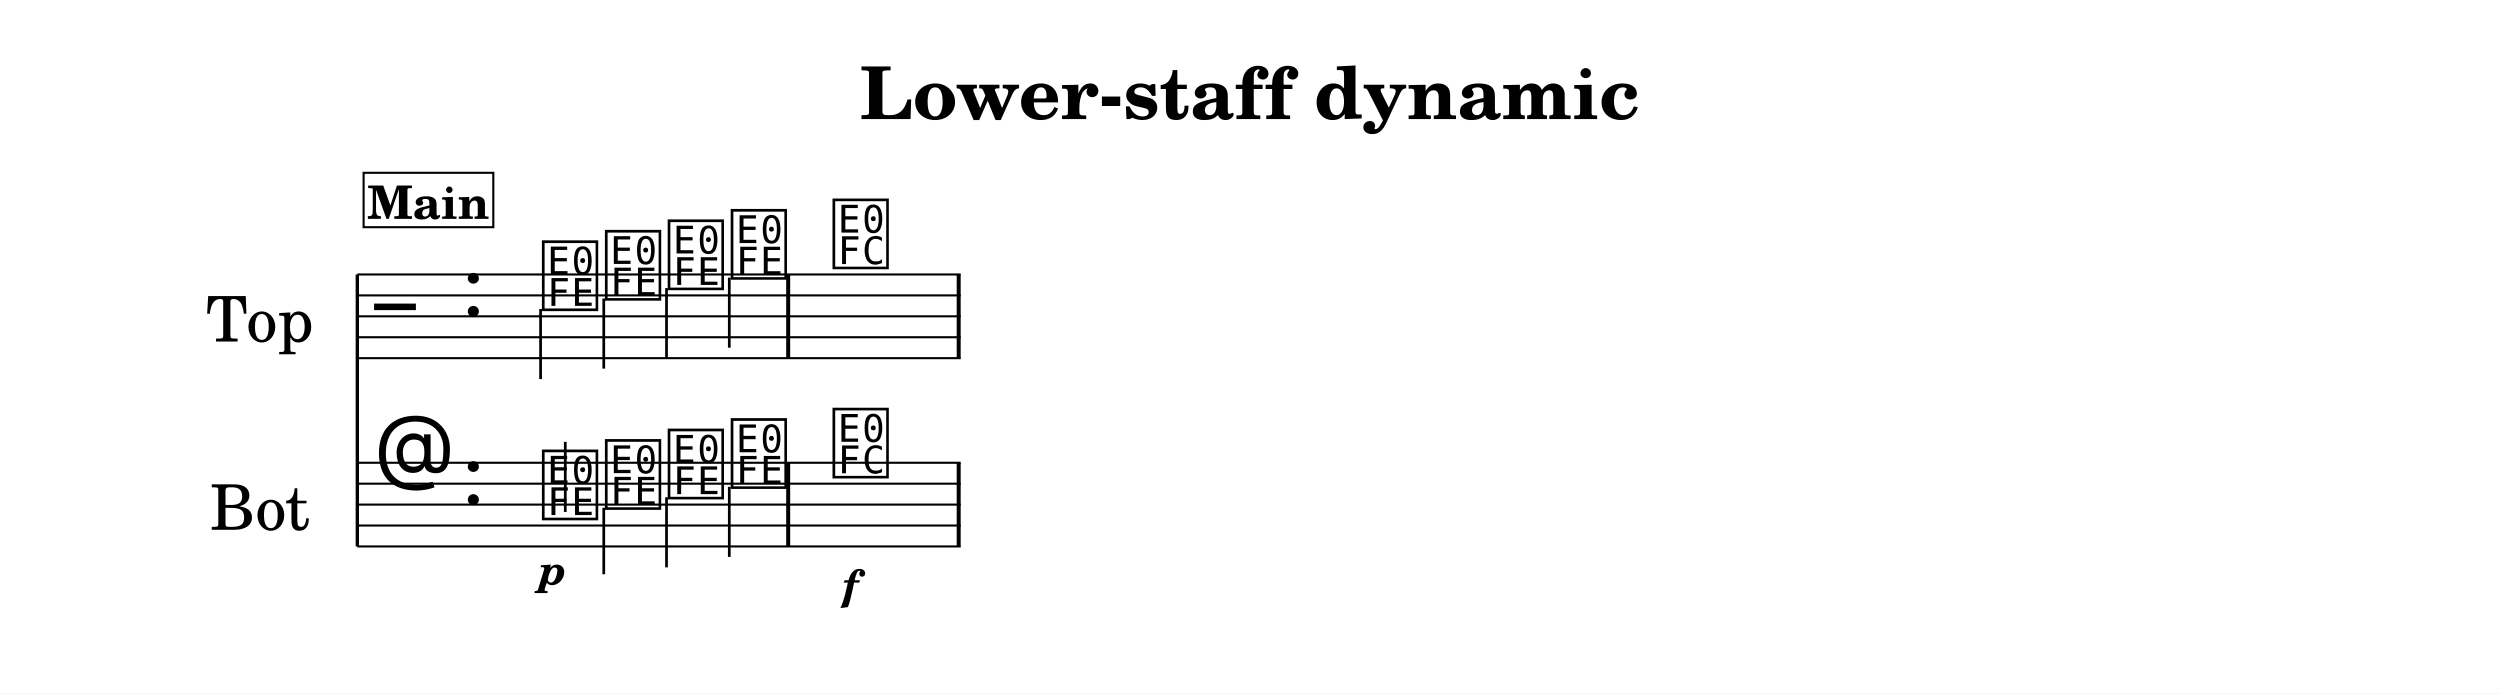
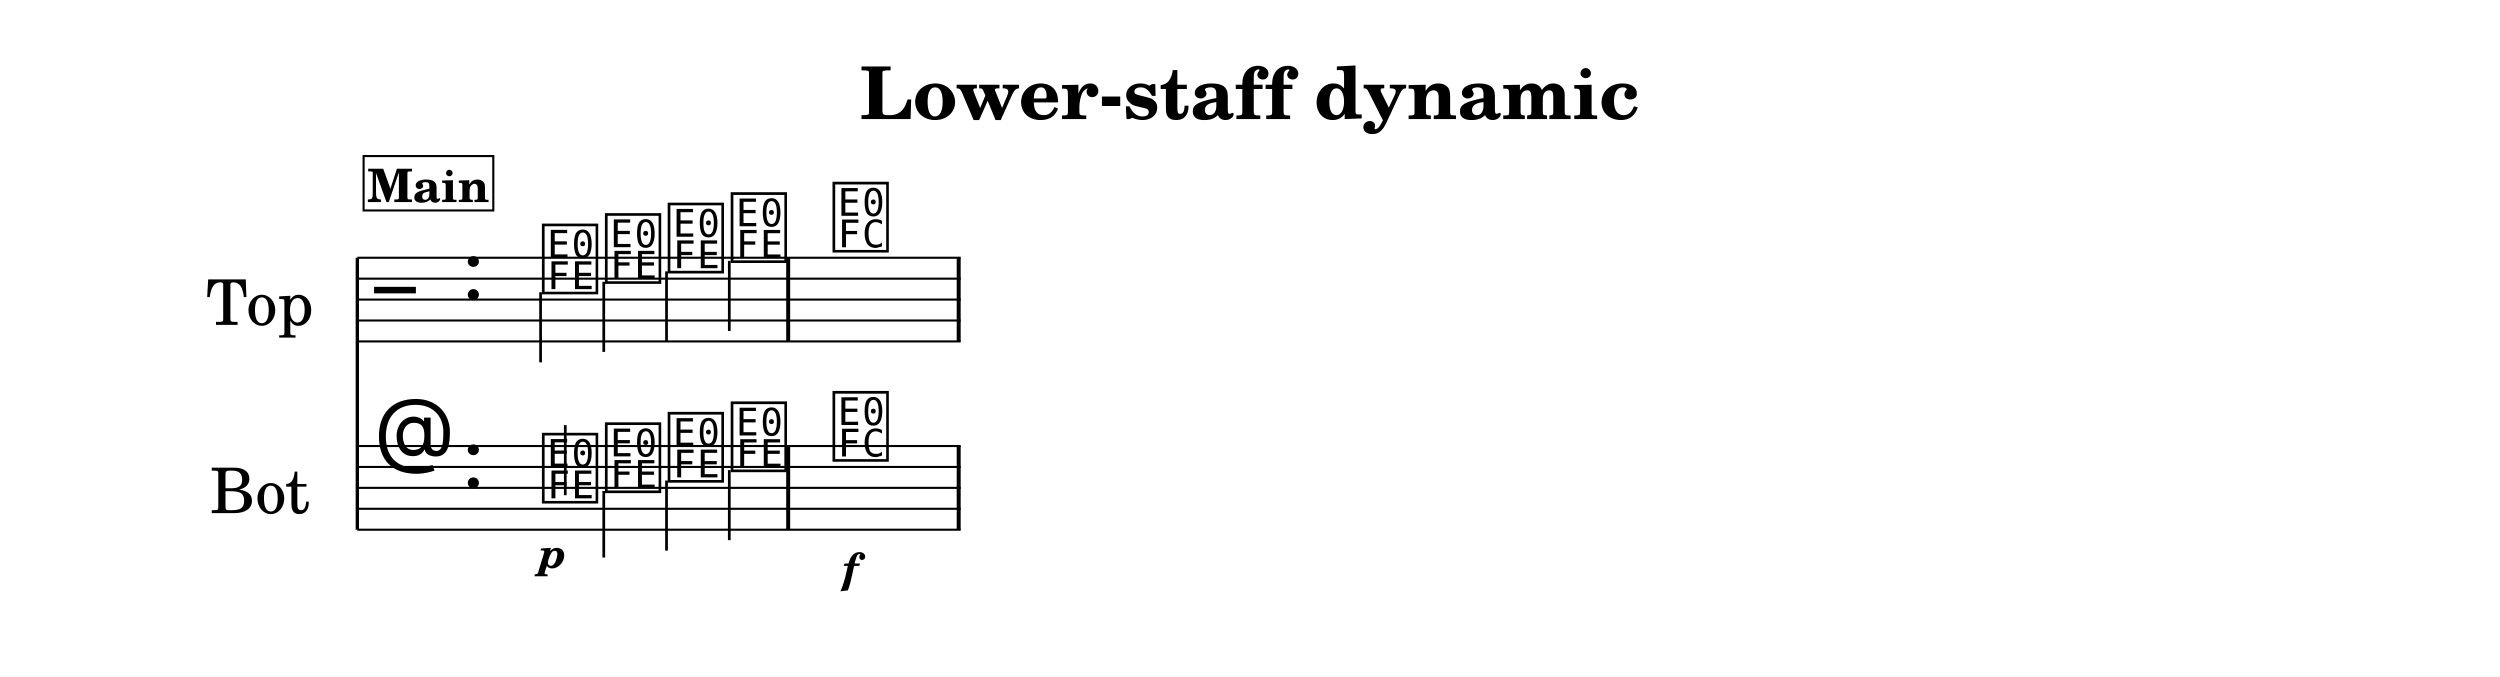
- <svg xmlns="http://www.w3.org/2000/svg" width="1195.0" height="331.4" viewBox="0 0 119.50 33.14" font-family="TeX Gyre Schola, serif">
+ <svg xmlns="http://www.w3.org/2000/svg" width="1195.0" height="323.4" viewBox="0 0 119.50 32.34" font-family="TeX Gyre Schola, serif">
  <style>
  @font-face { font-family: 'Emmentaler'; src: local('Emmentaler'); }
  .music { font-family: 'Emmentaler', serif; }
</style>
-   <rect x="0" y="0" width="119.50" height="33.14" fill="#FFFFFF" />
+   <rect x="0" y="0" width="119.50" height="32.34" fill="#FFFFFF" />
  <text x="59.75" y="5.69" font-size="3.49" font-weight="bold" text-anchor="middle" data-pos="395">Lower-staff dynamic</text>
  <g transform="translate(8.54,0.00) scale(1,1)">
-     <text x="6.45" y="15.12" font-size="3.00" text-anchor="end" dominant-baseline="central">Top</text>
-     <text x="6.26" y="24.12" font-size="3.00" text-anchor="end" dominant-baseline="central">Bot</text>
-     <line x1="8.54" y1="13.12" x2="8.54" y2="26.12" stroke="#000000" stroke-width="0.160" />
-     <line x1="8.54" y1="13.12" x2="37.38" y2="13.12" stroke="#000000" stroke-width="0.100" />
-     <line x1="8.54" y1="14.12" x2="37.38" y2="14.12" stroke="#000000" stroke-width="0.100" />
-     <line x1="8.54" y1="15.12" x2="37.38" y2="15.12" stroke="#000000" stroke-width="0.100" />
-     <line x1="8.54" y1="16.12" x2="37.38" y2="16.12" stroke="#000000" stroke-width="0.100" />
-     <line x1="8.54" y1="17.12" x2="37.38" y2="17.12" stroke="#000000" stroke-width="0.100" />
-     <text class="music" x="9.34" y="16.12" font-size="4.00" data-pos="455"></text>
-     <text class="music" x="13.54" y="15.12" font-size="4.00" data-pos="422"></text>
-     <text class="music" x="17.24" y="14.62" font-size="4.00" data-pos="511"></text>
-     <line x1="17.30" y1="14.77" x2="17.30" y2="18.12" stroke="#000000" stroke-width="0.130" />
-     <text class="music" x="20.25" y="14.12" font-size="4.00" data-pos="515"></text>
-     <line x1="20.32" y1="14.27" x2="20.32" y2="17.62" stroke="#000000" stroke-width="0.130" />
-     <text class="music" x="23.25" y="13.62" font-size="4.00" data-pos="517"></text>
-     <line x1="23.32" y1="13.77" x2="23.32" y2="17.12" stroke="#000000" stroke-width="0.130" />
-     <text class="music" x="26.26" y="13.12" font-size="4.00" data-pos="519"></text>
-     <line x1="26.32" y1="13.27" x2="26.32" y2="16.62" stroke="#000000" stroke-width="0.130" />
-     <text class="music" x="31.13" y="12.62" font-size="4.00" data-pos="523"></text>
-     <rect x="29.04" y="13.12" width="0.19" height="4.00" data-pos="521" />
-     <rect x="37.19" y="13.12" width="0.19" height="4.00" data-pos="526" />
-     <line x1="8.54" y1="22.12" x2="37.38" y2="22.12" stroke="#000000" stroke-width="0.100" />
-     <line x1="8.54" y1="23.12" x2="37.38" y2="23.12" stroke="#000000" stroke-width="0.100" />
-     <line x1="8.54" y1="24.12" x2="37.38" y2="24.12" stroke="#000000" stroke-width="0.100" />
-     <line x1="8.54" y1="25.12" x2="37.38" y2="25.12" stroke="#000000" stroke-width="0.100" />
-     <line x1="8.54" y1="26.12" x2="37.38" y2="26.12" stroke="#000000" stroke-width="0.100" />
-     <text class="music" x="9.34" y="23.12" font-size="4.00" data-pos="480"></text>
-     <text class="music" x="13.54" y="24.12" font-size="4.00" data-pos="422"></text>
-     <text class="music" x="17.24" y="24.62" font-size="4.00" data-pos="538"></text>
-     <line x1="18.48" y1="24.47" x2="18.48" y2="21.12" stroke="#000000" stroke-width="0.130" />
-     <text class="music" x="20.25" y="24.12" font-size="4.00" data-pos="543"></text>
-     <line x1="20.32" y1="24.27" x2="20.32" y2="27.45" stroke="#000000" stroke-width="0.130" />
-     <text class="music" x="23.25" y="23.62" font-size="4.00" data-pos="545"></text>
-     <line x1="23.32" y1="23.77" x2="23.32" y2="27.12" stroke="#000000" stroke-width="0.130" />
-     <text class="music" x="26.26" y="23.12" font-size="4.00" data-pos="547"></text>
-     <line x1="26.32" y1="23.27" x2="26.32" y2="26.62" stroke="#000000" stroke-width="0.130" />
-     <text class="music" x="31.13" y="22.62" font-size="4.00" data-pos="551"></text>
-     <rect x="29.04" y="22.12" width="0.19" height="4.00" data-pos="549" />
-     <rect x="37.19" y="22.12" width="0.19" height="4.00" data-pos="556" />
-     <text x="17.89" y="27.94" font-size="2.00" font-weight="bold" font-style="italic" text-anchor="middle" data-pos="540">p</text>
-     <text x="32.11" y="28.66" font-size="2.00" font-weight="bold" font-style="italic" text-anchor="middle" data-pos="553">f</text>
-     <rect x="8.84" y="8.26" width="6.20" height="2.60" fill="#FFFFFF" stroke="#000000" stroke-width="0.100" data-pos="488" />
-     <text x="11.94" y="10.46" font-size="2.20" font-weight="bold" text-anchor="middle" data-pos="488">Main</text>
+     <text x="6.45" y="14.32" font-size="3.00" text-anchor="end" dominant-baseline="central">Top</text>
+     <text x="6.26" y="23.32" font-size="3.00" text-anchor="end" dominant-baseline="central">Bot</text>
+     <line x1="8.54" y1="12.32" x2="8.54" y2="25.32" stroke="#000000" stroke-width="0.160" />
+     <line x1="8.54" y1="12.32" x2="37.38" y2="12.32" stroke="#000000" stroke-width="0.100" />
+     <line x1="8.54" y1="13.32" x2="37.38" y2="13.32" stroke="#000000" stroke-width="0.100" />
+     <line x1="8.54" y1="14.32" x2="37.38" y2="14.32" stroke="#000000" stroke-width="0.100" />
+     <line x1="8.54" y1="15.32" x2="37.38" y2="15.32" stroke="#000000" stroke-width="0.100" />
+     <line x1="8.54" y1="16.32" x2="37.38" y2="16.32" stroke="#000000" stroke-width="0.100" />
+     <text class="music" x="9.34" y="15.32" font-size="4.00" data-pos="455"></text>
+     <text class="music" x="13.54" y="14.32" font-size="4.00" data-pos="422"></text>
+     <text class="music" x="17.24" y="13.82" font-size="4.00" data-pos="511"></text>
+     <line x1="17.30" y1="13.97" x2="17.30" y2="17.32" stroke="#000000" stroke-width="0.130" />
+     <text class="music" x="20.25" y="13.32" font-size="4.00" data-pos="515"></text>
+     <line x1="20.32" y1="13.47" x2="20.32" y2="16.82" stroke="#000000" stroke-width="0.130" />
+     <text class="music" x="23.25" y="12.82" font-size="4.00" data-pos="517"></text>
+     <line x1="23.32" y1="12.97" x2="23.32" y2="16.32" stroke="#000000" stroke-width="0.130" />
+     <text class="music" x="26.26" y="12.32" font-size="4.00" data-pos="519"></text>
+     <line x1="26.32" y1="12.47" x2="26.32" y2="15.82" stroke="#000000" stroke-width="0.130" />
+     <text class="music" x="31.13" y="11.82" font-size="4.00" data-pos="523"></text>
+     <rect x="29.04" y="12.32" width="0.19" height="4.00" data-pos="521" />
+     <rect x="37.19" y="12.32" width="0.19" height="4.00" data-pos="526" />
+     <line x1="8.54" y1="21.32" x2="37.38" y2="21.32" stroke="#000000" stroke-width="0.100" />
+     <line x1="8.54" y1="22.32" x2="37.38" y2="22.32" stroke="#000000" stroke-width="0.100" />
+     <line x1="8.54" y1="23.32" x2="37.38" y2="23.32" stroke="#000000" stroke-width="0.100" />
+     <line x1="8.54" y1="24.32" x2="37.38" y2="24.32" stroke="#000000" stroke-width="0.100" />
+     <line x1="8.54" y1="25.32" x2="37.38" y2="25.32" stroke="#000000" stroke-width="0.100" />
+     <text class="music" x="9.34" y="22.32" font-size="4.00" data-pos="480"></text>
+     <text class="music" x="13.54" y="23.32" font-size="4.00" data-pos="422"></text>
+     <text class="music" x="17.24" y="23.82" font-size="4.00" data-pos="538"></text>
+     <line x1="18.48" y1="23.67" x2="18.48" y2="20.32" stroke="#000000" stroke-width="0.130" />
+     <text class="music" x="20.25" y="23.32" font-size="4.00" data-pos="543"></text>
+     <line x1="20.32" y1="23.47" x2="20.32" y2="26.65" stroke="#000000" stroke-width="0.130" />
+     <text class="music" x="23.25" y="22.82" font-size="4.00" data-pos="545"></text>
+     <line x1="23.32" y1="22.97" x2="23.32" y2="26.32" stroke="#000000" stroke-width="0.130" />
+     <text class="music" x="26.26" y="22.32" font-size="4.00" data-pos="547"></text>
+     <line x1="26.32" y1="22.47" x2="26.32" y2="25.82" stroke="#000000" stroke-width="0.130" />
+     <text class="music" x="31.13" y="21.82" font-size="4.00" data-pos="551"></text>
+     <rect x="29.04" y="21.32" width="0.19" height="4.00" data-pos="549" />
+     <rect x="37.19" y="21.32" width="0.19" height="4.00" data-pos="556" />
+     <text x="17.89" y="27.14" font-size="2.00" font-weight="bold" font-style="italic" text-anchor="middle" data-pos="540">p</text>
+     <text x="32.11" y="27.86" font-size="2.00" font-weight="bold" font-style="italic" text-anchor="middle" data-pos="553">f</text>
+     <rect x="8.84" y="7.46" width="6.20" height="2.60" fill="#FFFFFF" stroke="#000000" stroke-width="0.100" data-pos="488" />
+     <text x="11.94" y="9.66" font-size="2.20" font-weight="bold" text-anchor="middle" data-pos="488">Main</text>
  </g>
</svg>
